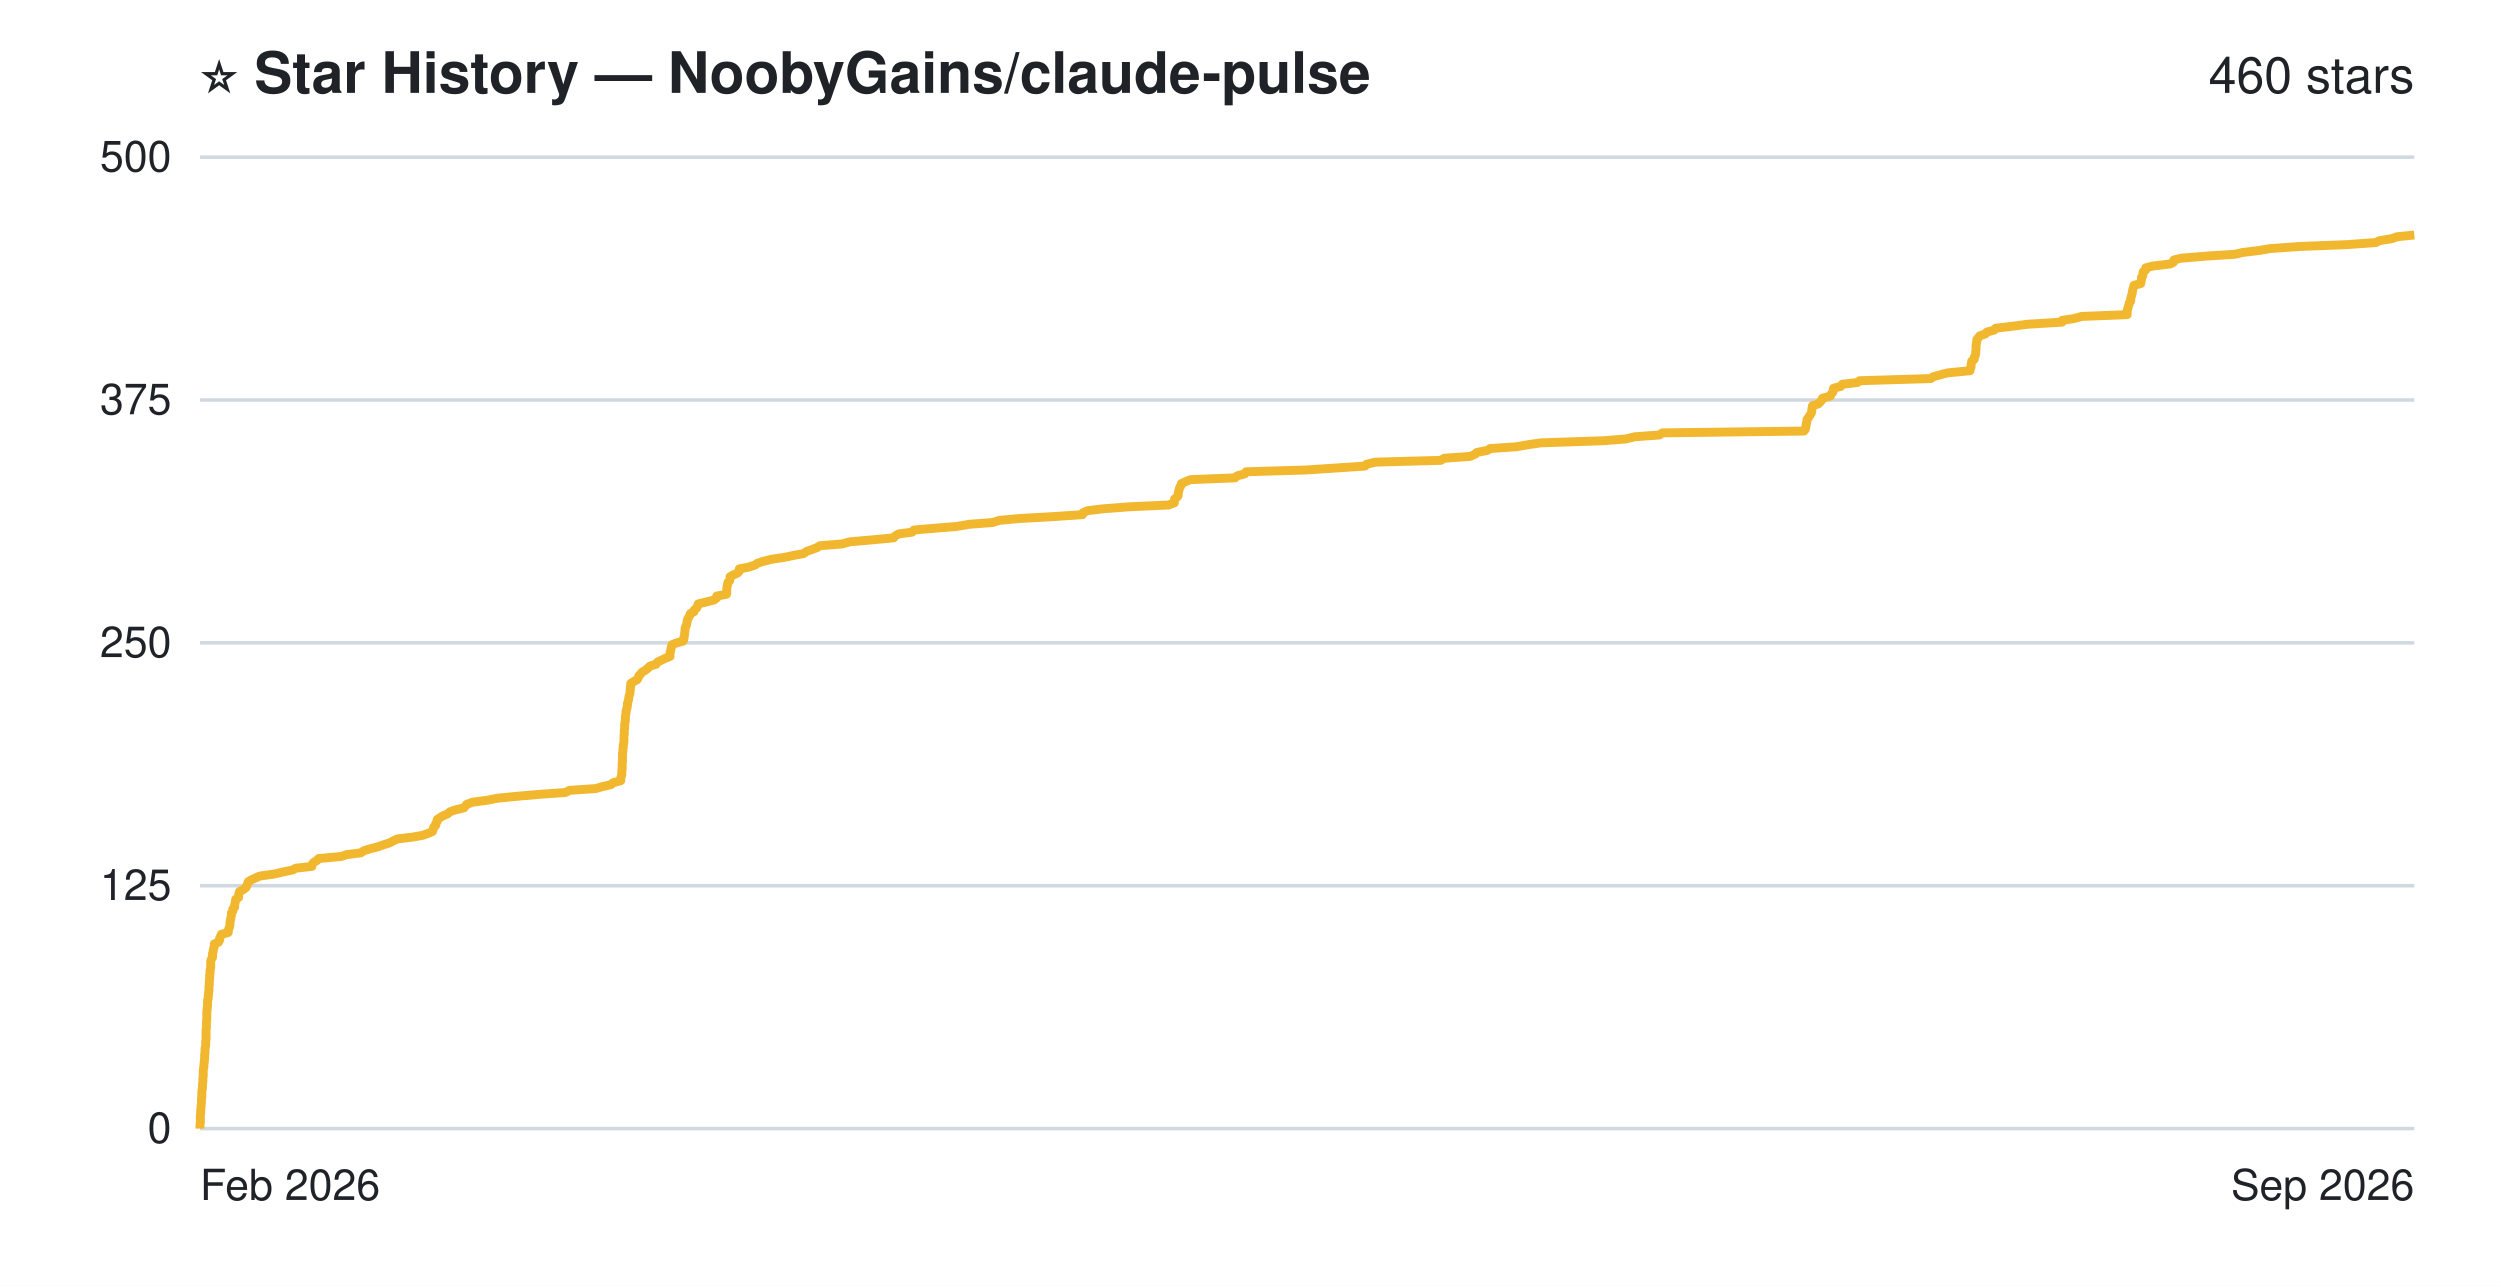
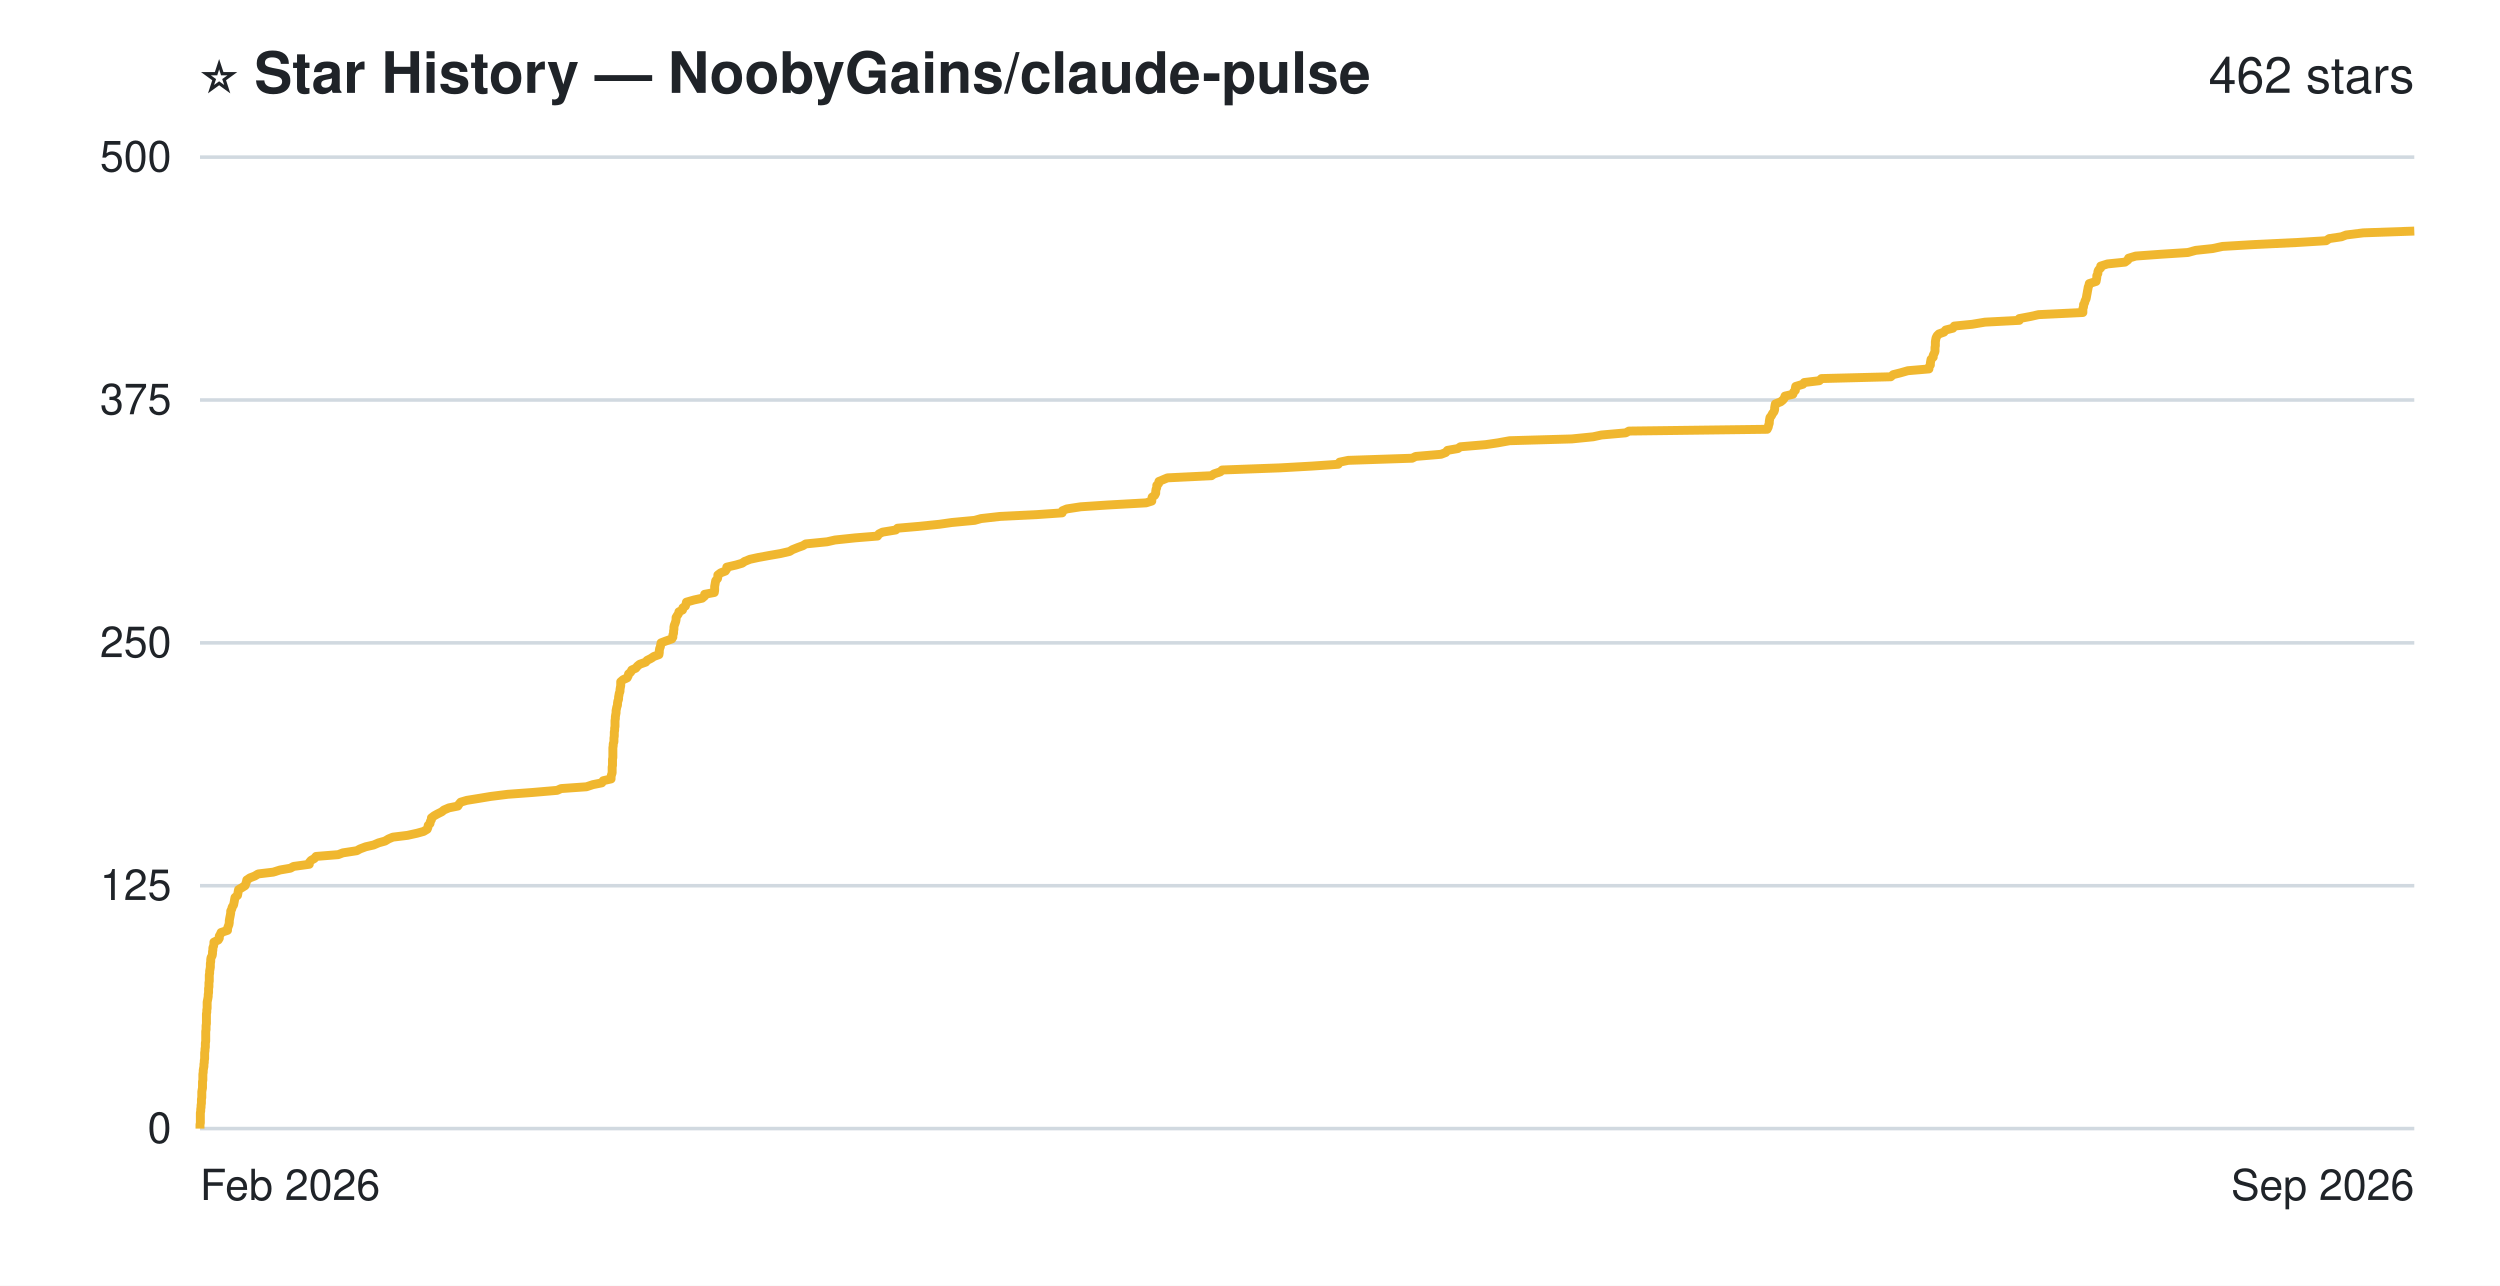
- <svg xmlns="http://www.w3.org/2000/svg" width="700" height="360" viewBox="0 0 700 360" role="img" aria-label="Star history of NoobyGains/claude-pulse: 460 stars">
+ <svg xmlns="http://www.w3.org/2000/svg" width="700" height="360" viewBox="0 0 700 360" role="img" aria-label="Star history of NoobyGains/claude-pulse: 462 stars">
  <rect width="700" height="360" fill="#ffffff" />
  <g font-family="-apple-system, 'Segoe UI', Helvetica, Arial, sans-serif">
    <text x="56" y="26" font-size="16" font-weight="bold" fill="#1f2328">⭐ Star History — NoobyGains/claude-pulse</text>
-     <text x="676" y="26" text-anchor="end" font-size="14" fill="#1f2328">460 stars</text>
+     <text x="676" y="26" text-anchor="end" font-size="14" fill="#1f2328">462 stars</text>
    <line x1="56" y1="316.0" x2="676" y2="316.0" stroke="#d1d9e0" stroke-width="1" />
    <line x1="56" y1="248.0" x2="676" y2="248.0" stroke="#d1d9e0" stroke-width="1" />
    <line x1="56" y1="180.0" x2="676" y2="180.0" stroke="#d1d9e0" stroke-width="1" />
    <line x1="56" y1="112.0" x2="676" y2="112.0" stroke="#d1d9e0" stroke-width="1" />
    <line x1="56" y1="44.0" x2="676" y2="44.0" stroke="#d1d9e0" stroke-width="1" />
-     <path d="M56.0,316.0 L56.0,315.5 L56.0,314.9 L56.1,314.4 L56.1,313.8 L56.1,313.3 L56.1,312.7 L56.1,312.2 L56.2,311.6 L56.2,311.1 L56.2,310.6 L56.3,310.0 L56.3,309.5 L56.4,308.9 L56.4,308.4 L56.4,307.8 L56.5,307.3 L56.5,306.8 L56.5,306.2 L56.5,305.7 L56.6,305.1 L56.7,304.6 L56.7,304.0 L56.7,303.5 L56.8,302.9 L56.8,302.4 L56.8,301.9 L56.9,301.3 L56.9,300.8 L56.9,300.2 L56.9,299.7 L57.0,299.1 L57.1,298.6 L57.1,298.0 L57.2,297.5 L57.2,297.0 L57.3,296.4 L57.3,295.9 L57.3,295.3 L57.4,294.8 L57.4,294.2 L57.4,293.7 L57.5,293.2 L57.6,292.6 L57.6,292.1 L57.6,291.5 L57.7,291.0 L57.7,290.4 L57.7,289.9 L57.7,289.3 L57.7,288.8 L57.7,288.3 L57.8,287.7 L57.8,287.2 L57.8,286.6 L57.8,286.1 L57.9,285.5 L57.9,285.0 L57.9,284.4 L57.9,283.9 L57.9,283.4 L58.0,282.8 L58.0,282.3 L58.1,281.7 L58.1,281.2 L58.1,280.6 L58.1,280.1 L58.3,279.6 L58.3,279.0 L58.4,278.5 L58.4,277.9 L58.5,277.4 L58.5,276.8 L58.5,276.3 L58.6,275.7 L58.6,275.2 L58.6,274.7 L58.7,274.1 L58.7,273.6 L58.7,273.0 L58.8,272.5 L58.8,271.9 L58.9,271.4 L59.0,270.8 L59.0,270.3 L59.0,269.8 L59.0,269.2 L59.1,268.7 L59.5,268.1 L59.5,267.6 L59.5,267.0 L59.7,266.5 L59.7,266.0 L59.9,265.4 L60.0,264.9 L60.0,264.3 L61.2,263.8 L61.5,263.2 L61.5,262.7 L61.8,262.1 L62.0,261.6 L63.9,261.1 L63.9,260.5 L64.1,260.0 L64.3,259.4 L64.4,258.9 L64.4,258.3 L64.5,257.8 L64.6,257.2 L64.7,256.7 L64.8,256.2 L64.8,255.6 L65.2,255.1 L65.2,254.5 L65.7,254.0 L65.7,253.4 L65.8,252.9 L65.9,252.4 L66.0,251.8 L66.8,251.3 L66.8,250.7 L66.9,250.2 L67.1,249.6 L68.1,249.1 L68.9,248.5 L69.1,248.0 L69.3,247.5 L69.5,246.9 L70.3,246.4 L71.6,245.8 L72.7,245.3 L77.0,244.7 L79.0,244.2 L81.9,243.6 L82.8,243.1 L87.3,242.6 L87.4,242.0 L87.8,241.5 L88.8,240.9 L89.2,240.4 L95.6,239.8 L97.0,239.3 L101.0,238.8 L101.9,238.2 L103.5,237.7 L105.8,237.1 L107.2,236.6 L109.1,236.0 L110.0,235.5 L111.3,234.9 L115.4,234.4 L118.3,233.9 L120.0,233.3 L121.1,232.8 L121.3,232.2 L121.4,231.7 L122.0,231.1 L122.0,230.6 L122.4,230.0 L122.4,229.5 L123.1,229.0 L124.1,228.4 L125.3,227.9 L126.0,227.3 L127.4,226.8 L129.9,226.2 L130.3,225.7 L130.7,225.2 L132.4,224.6 L136.2,224.1 L139.3,223.5 L144.3,223.0 L151.2,222.4 L158.3,221.9 L159.5,221.3 L166.8,220.8 L168.5,220.3 L171.1,219.7 L171.6,219.2 L173.8,218.6 L173.8,218.1 L173.9,217.5 L174.1,217.0 L174.1,216.4 L174.1,215.9 L174.2,215.4 L174.2,214.8 L174.2,214.3 L174.2,213.7 L174.3,213.2 L174.3,212.6 L174.3,212.1 L174.3,211.6 L174.3,211.0 L174.4,210.5 L174.4,209.9 L174.5,209.4 L174.5,208.8 L174.6,208.3 L174.7,207.7 L174.7,207.2 L174.7,206.7 L174.7,206.1 L174.8,205.6 L174.8,205.0 L174.8,204.5 L174.9,203.9 L174.9,203.4 L174.9,202.8 L175.0,202.3 L175.1,201.8 L175.1,201.2 L175.1,200.7 L175.2,200.1 L175.3,199.6 L175.3,199.0 L175.5,198.5 L175.6,198.0 L175.7,197.4 L175.7,196.9 L175.9,196.3 L176.0,195.8 L176.1,195.2 L176.2,194.7 L176.4,194.1 L176.4,193.6 L176.5,193.1 L176.5,192.5 L176.6,192.0 L176.6,191.4 L177.3,190.9 L178.4,190.3 L178.7,189.8 L178.9,189.2 L179.4,188.7 L179.8,188.2 L180.8,187.6 L181.4,187.1 L182.0,186.5 L183.7,186.0 L184.1,185.4 L185.1,184.9 L186.1,184.4 L187.6,183.8 L187.6,183.3 L187.6,182.7 L187.8,182.2 L187.9,181.6 L188.0,181.1 L188.2,180.5 L189.5,180.0 L191.3,179.5 L191.5,178.9 L191.5,178.4 L191.7,177.8 L191.7,177.3 L191.8,176.7 L191.8,176.2 L191.9,175.6 L192.2,175.1 L192.3,174.6 L192.4,174.0 L192.5,173.5 L192.8,172.9 L193.1,172.4 L193.3,171.8 L194.3,171.3 L194.4,170.8 L195.1,170.2 L195.3,169.7 L195.5,169.1 L197.6,168.6 L199.9,168.0 L200.6,167.5 L200.7,166.9 L203.4,166.4 L203.5,165.9 L203.5,165.3 L203.5,164.8 L203.6,164.2 L203.7,163.7 L203.8,163.1 L204.3,162.6 L204.4,162.0 L204.4,161.5 L205.3,161.0 L206.6,160.4 L207.0,159.9 L207.0,159.3 L209.6,158.8 L211.4,158.2 L212.1,157.7 L213.6,157.2 L216.0,156.6 L219.4,156.1 L222.3,155.5 L225.0,155.0 L225.8,154.4 L227.3,153.9 L228.8,153.3 L229.6,152.8 L235.8,152.3 L238.0,151.7 L243.8,151.2 L250.2,150.6 L250.6,150.1 L251.6,149.5 L255.4,149.0 L255.9,148.4 L261.8,147.9 L267.9,147.4 L271.4,146.8 L278.0,146.3 L279.8,145.7 L285.2,145.2 L295.7,144.6 L303.1,144.1 L303.2,143.6 L304.5,143.0 L308.5,142.5 L316.2,141.9 L327.2,141.4 L328.8,140.8 L328.8,140.3 L328.9,139.7 L329.6,139.2 L329.9,138.7 L329.9,138.1 L330.0,137.6 L330.2,137.0 L330.3,136.5 L330.7,135.9 L330.8,135.4 L332.1,134.8 L333.3,134.3 L345.8,133.8 L346.5,133.2 L348.5,132.7 L348.9,132.1 L365.6,131.6 L374.7,131.0 L382.2,130.5 L382.6,130.0 L385.1,129.4 L403.4,128.9 L404.4,128.3 L411.6,127.8 L413.0,127.2 L413.5,126.7 L416.5,126.1 L417.2,125.6 L424.5,125.1 L428.0,124.5 L431.4,124.0 L449.1,123.4 L455.3,122.9 L457.7,122.3 L464.6,121.8 L465.5,121.2 L505.1,120.7 L505.5,120.2 L505.6,119.6 L505.7,119.1 L505.8,118.5 L505.9,118.0 L506.0,117.4 L506.4,116.9 L506.7,116.4 L507.1,115.8 L507.3,115.3 L507.3,114.7 L507.4,114.2 L507.5,113.6 L509.1,113.1 L509.7,112.5 L510.1,112.0 L510.3,111.5 L512.5,110.9 L512.7,110.4 L513.2,109.8 L513.3,109.3 L513.4,108.7 L515.4,108.2 L515.8,107.6 L520.1,107.1 L520.7,106.6 L540.6,106.0 L541.3,105.5 L543.4,104.9 L545.4,104.4 L551.6,103.8 L551.6,103.3 L551.9,102.8 L551.9,102.2 L552.0,101.7 L552.1,101.1 L552.8,100.6 L552.8,100.0 L553.1,99.5 L553.2,98.9 L553.2,98.4 L553.3,97.9 L553.3,97.3 L553.3,96.8 L553.4,96.2 L553.5,95.7 L553.5,95.1 L553.9,94.6 L554.4,94.0 L555.9,93.5 L556.3,93.0 L558.4,92.4 L558.8,91.9 L563.9,91.3 L567.6,90.8 L577.4,90.2 L577.4,89.7 L580.7,89.2 L582.9,88.6 L595.6,88.1 L595.6,87.5 L595.6,87.0 L595.8,86.4 L595.9,85.9 L596.1,85.3 L596.2,84.8 L596.6,84.3 L596.6,83.7 L596.7,83.2 L596.9,82.6 L597.0,82.1 L597.1,81.5 L597.2,81.0 L597.4,80.4 L597.5,79.9 L599.4,79.4 L599.5,78.8 L599.6,78.3 L599.6,77.7 L600.0,77.2 L600.0,76.6 L600.1,76.1 L600.8,75.6 L600.8,75.0 L602.7,74.5 L607.7,73.9 L608.6,73.4 L608.7,72.8 L610.7,72.3 L617.9,71.7 L625.8,71.2 L627.9,70.7 L632.8,70.1 L635.6,69.6 L644.2,69.0 L657.1,68.5 L665.3,67.9 L666.2,67.4 L669.8,66.8 L671.1,66.3 L676.0,65.8" fill="none" stroke="#f0b72f" stroke-width="2.5" stroke-linejoin="round" />
+     <path d="M56.0,316.0 L56.0,315.5 L56.0,314.9 L56.1,314.4 L56.1,313.8 L56.1,313.3 L56.1,312.7 L56.1,312.2 L56.1,311.6 L56.2,311.1 L56.2,310.6 L56.3,310.0 L56.3,309.5 L56.4,308.9 L56.4,308.4 L56.4,307.8 L56.5,307.3 L56.5,306.8 L56.5,306.2 L56.5,305.7 L56.6,305.1 L56.7,304.6 L56.7,304.0 L56.7,303.5 L56.7,302.9 L56.8,302.4 L56.8,301.9 L56.8,301.3 L56.8,300.8 L56.9,300.2 L56.9,299.7 L57.0,299.1 L57.1,298.6 L57.1,298.0 L57.2,297.5 L57.2,297.0 L57.3,296.4 L57.3,295.9 L57.3,295.3 L57.3,294.8 L57.4,294.2 L57.4,293.7 L57.5,293.2 L57.5,292.6 L57.5,292.1 L57.6,291.5 L57.6,291.0 L57.6,290.4 L57.6,289.9 L57.6,289.3 L57.6,288.8 L57.7,288.3 L57.7,287.7 L57.7,287.2 L57.8,286.6 L57.8,286.1 L57.8,285.5 L57.8,285.0 L57.8,284.4 L57.8,283.9 L57.9,283.4 L57.9,282.8 L58.0,282.3 L58.0,281.7 L58.0,281.2 L58.0,280.6 L58.1,280.1 L58.2,279.6 L58.3,279.0 L58.3,278.5 L58.4,277.9 L58.4,277.4 L58.4,276.8 L58.5,276.3 L58.5,275.7 L58.5,275.2 L58.6,274.7 L58.6,274.1 L58.6,273.6 L58.6,273.0 L58.7,272.5 L58.7,271.9 L58.8,271.4 L58.9,270.8 L58.9,270.3 L58.9,269.8 L59.0,269.2 L59.0,268.7 L59.1,268.1 L59.4,267.6 L59.5,267.0 L59.5,266.5 L59.6,266.0 L59.6,265.4 L59.8,264.9 L59.9,264.3 L59.9,263.8 L61.1,263.2 L61.4,262.7 L61.4,262.1 L61.7,261.6 L61.9,261.1 L63.7,260.5 L63.7,260.0 L63.9,259.4 L64.1,258.9 L64.2,258.3 L64.2,257.8 L64.3,257.2 L64.4,256.7 L64.5,256.2 L64.6,255.6 L64.6,255.1 L64.9,254.5 L65.0,254.0 L65.4,253.4 L65.5,252.9 L65.6,252.4 L65.7,251.8 L65.8,251.3 L66.5,250.7 L66.6,250.2 L66.7,249.6 L66.8,249.1 L67.8,248.5 L68.6,248.0 L68.8,247.5 L69.0,246.9 L69.1,246.4 L70.0,245.8 L71.3,245.3 L72.3,244.7 L76.5,244.2 L78.4,243.6 L81.3,243.1 L82.2,242.6 L86.6,242.0 L86.6,241.5 L87.1,240.9 L88.0,240.4 L88.5,239.8 L94.7,239.3 L96.0,238.8 L99.9,238.2 L100.8,237.7 L102.4,237.1 L104.6,236.6 L106.0,236.0 L107.8,235.5 L108.8,234.9 L110.0,234.4 L114.1,233.9 L116.8,233.3 L118.6,232.8 L119.6,232.2 L119.8,231.7 L119.9,231.1 L120.4,230.6 L120.5,230.0 L120.8,229.5 L120.8,229.0 L121.6,228.4 L122.5,227.9 L123.7,227.3 L124.3,226.8 L125.7,226.2 L128.2,225.7 L128.5,225.2 L129.0,224.6 L130.7,224.1 L134.4,223.5 L137.4,223.0 L142.2,222.4 L149.0,221.9 L156.0,221.3 L157.1,220.8 L164.2,220.3 L166.0,219.7 L168.5,219.2 L168.9,218.6 L171.1,218.1 L171.1,217.5 L171.2,217.0 L171.4,216.4 L171.4,215.9 L171.4,215.4 L171.4,214.8 L171.5,214.3 L171.5,213.7 L171.5,213.2 L171.5,212.6 L171.6,212.1 L171.6,211.6 L171.6,211.0 L171.6,210.5 L171.6,209.9 L171.6,209.4 L171.7,208.8 L171.7,208.3 L171.9,207.7 L171.9,207.2 L171.9,206.7 L172.0,206.1 L172.0,205.6 L172.0,205.0 L172.1,204.5 L172.1,203.9 L172.2,203.4 L172.2,202.8 L172.2,202.3 L172.2,201.8 L172.3,201.2 L172.3,200.7 L172.4,200.1 L172.5,199.6 L172.5,199.0 L172.6,198.5 L172.7,198.0 L172.9,197.4 L172.9,196.9 L173.0,196.3 L173.2,195.8 L173.2,195.2 L173.3,194.7 L173.4,194.1 L173.6,193.6 L173.6,193.1 L173.7,192.5 L173.8,192.0 L173.8,191.4 L173.8,190.9 L174.5,190.3 L175.6,189.8 L175.9,189.2 L176.0,188.7 L176.6,188.2 L176.9,187.6 L178.0,187.1 L178.5,186.5 L179.1,186.0 L180.8,185.4 L181.2,184.9 L182.2,184.4 L183.1,183.8 L184.5,183.3 L184.6,182.7 L184.6,182.2 L184.7,181.6 L184.9,181.1 L185.0,180.5 L185.1,180.0 L186.4,179.5 L188.1,178.9 L188.4,178.4 L188.4,177.8 L188.6,177.3 L188.6,176.7 L188.7,176.2 L188.7,175.6 L188.8,175.1 L189.0,174.6 L189.2,174.0 L189.3,173.5 L189.3,172.9 L189.6,172.4 L190.0,171.8 L190.1,171.3 L191.1,170.8 L191.2,170.2 L191.9,169.7 L192.1,169.1 L192.2,168.6 L194.3,168.0 L196.6,167.5 L197.3,166.9 L197.3,166.4 L200.0,165.9 L200.1,165.3 L200.1,164.8 L200.1,164.2 L200.2,163.7 L200.3,163.1 L200.4,162.6 L200.9,162.0 L201.0,161.5 L201.0,161.0 L201.8,160.4 L203.1,159.9 L203.5,159.3 L203.5,158.8 L206.1,158.2 L207.8,157.7 L208.5,157.2 L210.0,156.6 L212.3,156.1 L215.6,155.5 L218.5,155.0 L221.1,154.4 L221.9,153.9 L223.4,153.3 L224.8,152.8 L225.6,152.3 L231.6,151.7 L233.8,151.2 L239.5,150.6 L245.7,150.1 L246.1,149.5 L247.1,149.0 L250.8,148.4 L251.3,147.9 L257.1,147.4 L263.0,146.8 L266.5,146.3 L272.9,145.7 L274.7,145.2 L280.0,144.6 L290.2,144.1 L297.4,143.6 L297.5,143.0 L298.7,142.5 L302.6,141.9 L310.2,141.4 L320.9,140.8 L322.5,140.3 L322.5,139.7 L322.6,139.2 L323.3,138.7 L323.6,138.1 L323.6,137.6 L323.7,137.0 L323.9,136.5 L323.9,135.9 L324.4,135.4 L324.5,134.8 L325.7,134.3 L326.9,133.8 L339.2,133.2 L339.9,132.7 L341.7,132.1 L342.2,131.6 L358.5,131.0 L367.4,130.5 L374.7,130.0 L375.1,129.4 L377.5,128.9 L395.4,128.3 L396.4,127.8 L403.5,127.2 L404.8,126.7 L405.3,126.1 L408.2,125.6 L408.9,125.1 L416.0,124.5 L419.4,124.0 L422.7,123.4 L440.1,122.9 L446.1,122.3 L448.4,121.8 L455.2,121.2 L456.1,120.7 L494.8,120.2 L495.1,119.6 L495.2,119.1 L495.4,118.5 L495.4,118.0 L495.5,117.4 L495.6,116.9 L496.0,116.4 L496.3,115.8 L496.7,115.3 L496.9,114.7 L496.9,114.2 L497.0,113.6 L497.1,113.1 L498.6,112.5 L499.2,112.0 L499.6,111.5 L499.8,110.9 L502.0,110.4 L502.2,109.8 L502.7,109.3 L502.7,108.7 L502.8,108.2 L504.8,107.6 L505.2,107.1 L509.4,106.6 L510.0,106.0 L529.4,105.5 L530.1,104.9 L532.1,104.4 L534.2,103.8 L540.1,103.3 L540.1,102.8 L540.5,102.2 L540.5,101.7 L540.6,101.1 L540.7,100.6 L541.3,100.0 L541.3,99.5 L541.6,98.9 L541.8,98.4 L541.8,97.9 L541.8,97.3 L541.9,96.8 L541.9,96.2 L541.9,95.7 L542.0,95.1 L542.1,94.6 L542.4,94.0 L542.9,93.5 L544.3,93.0 L544.8,92.4 L546.8,91.9 L547.2,91.3 L552.2,90.8 L555.8,90.2 L565.4,89.7 L565.4,89.2 L568.6,88.6 L570.8,88.1 L583.2,87.5 L583.2,87.0 L583.2,86.4 L583.4,85.9 L583.4,85.3 L583.7,84.8 L583.8,84.3 L584.1,83.7 L584.2,83.2 L584.3,82.6 L584.4,82.1 L584.5,81.5 L584.6,81.0 L584.7,80.4 L584.9,79.9 L585.0,79.4 L586.9,78.8 L587.0,78.3 L587.1,77.7 L587.1,77.2 L587.4,76.6 L587.4,76.1 L587.6,75.6 L588.2,75.0 L588.2,74.5 L590.1,73.9 L595.0,73.4 L595.8,72.8 L596.0,72.3 L598.0,71.7 L604.9,71.2 L612.6,70.7 L614.8,70.1 L619.5,69.6 L622.3,69.0 L630.7,68.5 L643.2,67.9 L651.3,67.4 L652.2,66.8 L655.6,66.3 L656.9,65.8 L661.7,65.2 L676.0,64.7" fill="none" stroke="#f0b72f" stroke-width="2.5" stroke-linejoin="round" />
    <text x="48" y="320.0" text-anchor="end" font-size="12" fill="#1f2328">0</text>
    <text x="48" y="252.0" text-anchor="end" font-size="12" fill="#1f2328">125</text>
    <text x="48" y="184.0" text-anchor="end" font-size="12" fill="#1f2328">250</text>
    <text x="48" y="116.0" text-anchor="end" font-size="12" fill="#1f2328">375</text>
    <text x="48" y="48.0" text-anchor="end" font-size="12" fill="#1f2328">500</text>
    <text x="56" y="336" text-anchor="start" font-size="12" fill="#1f2328">Feb 2026</text>
    <text x="676" y="336" text-anchor="end" font-size="12" fill="#1f2328">Sep 2026</text>
  </g>
</svg>
